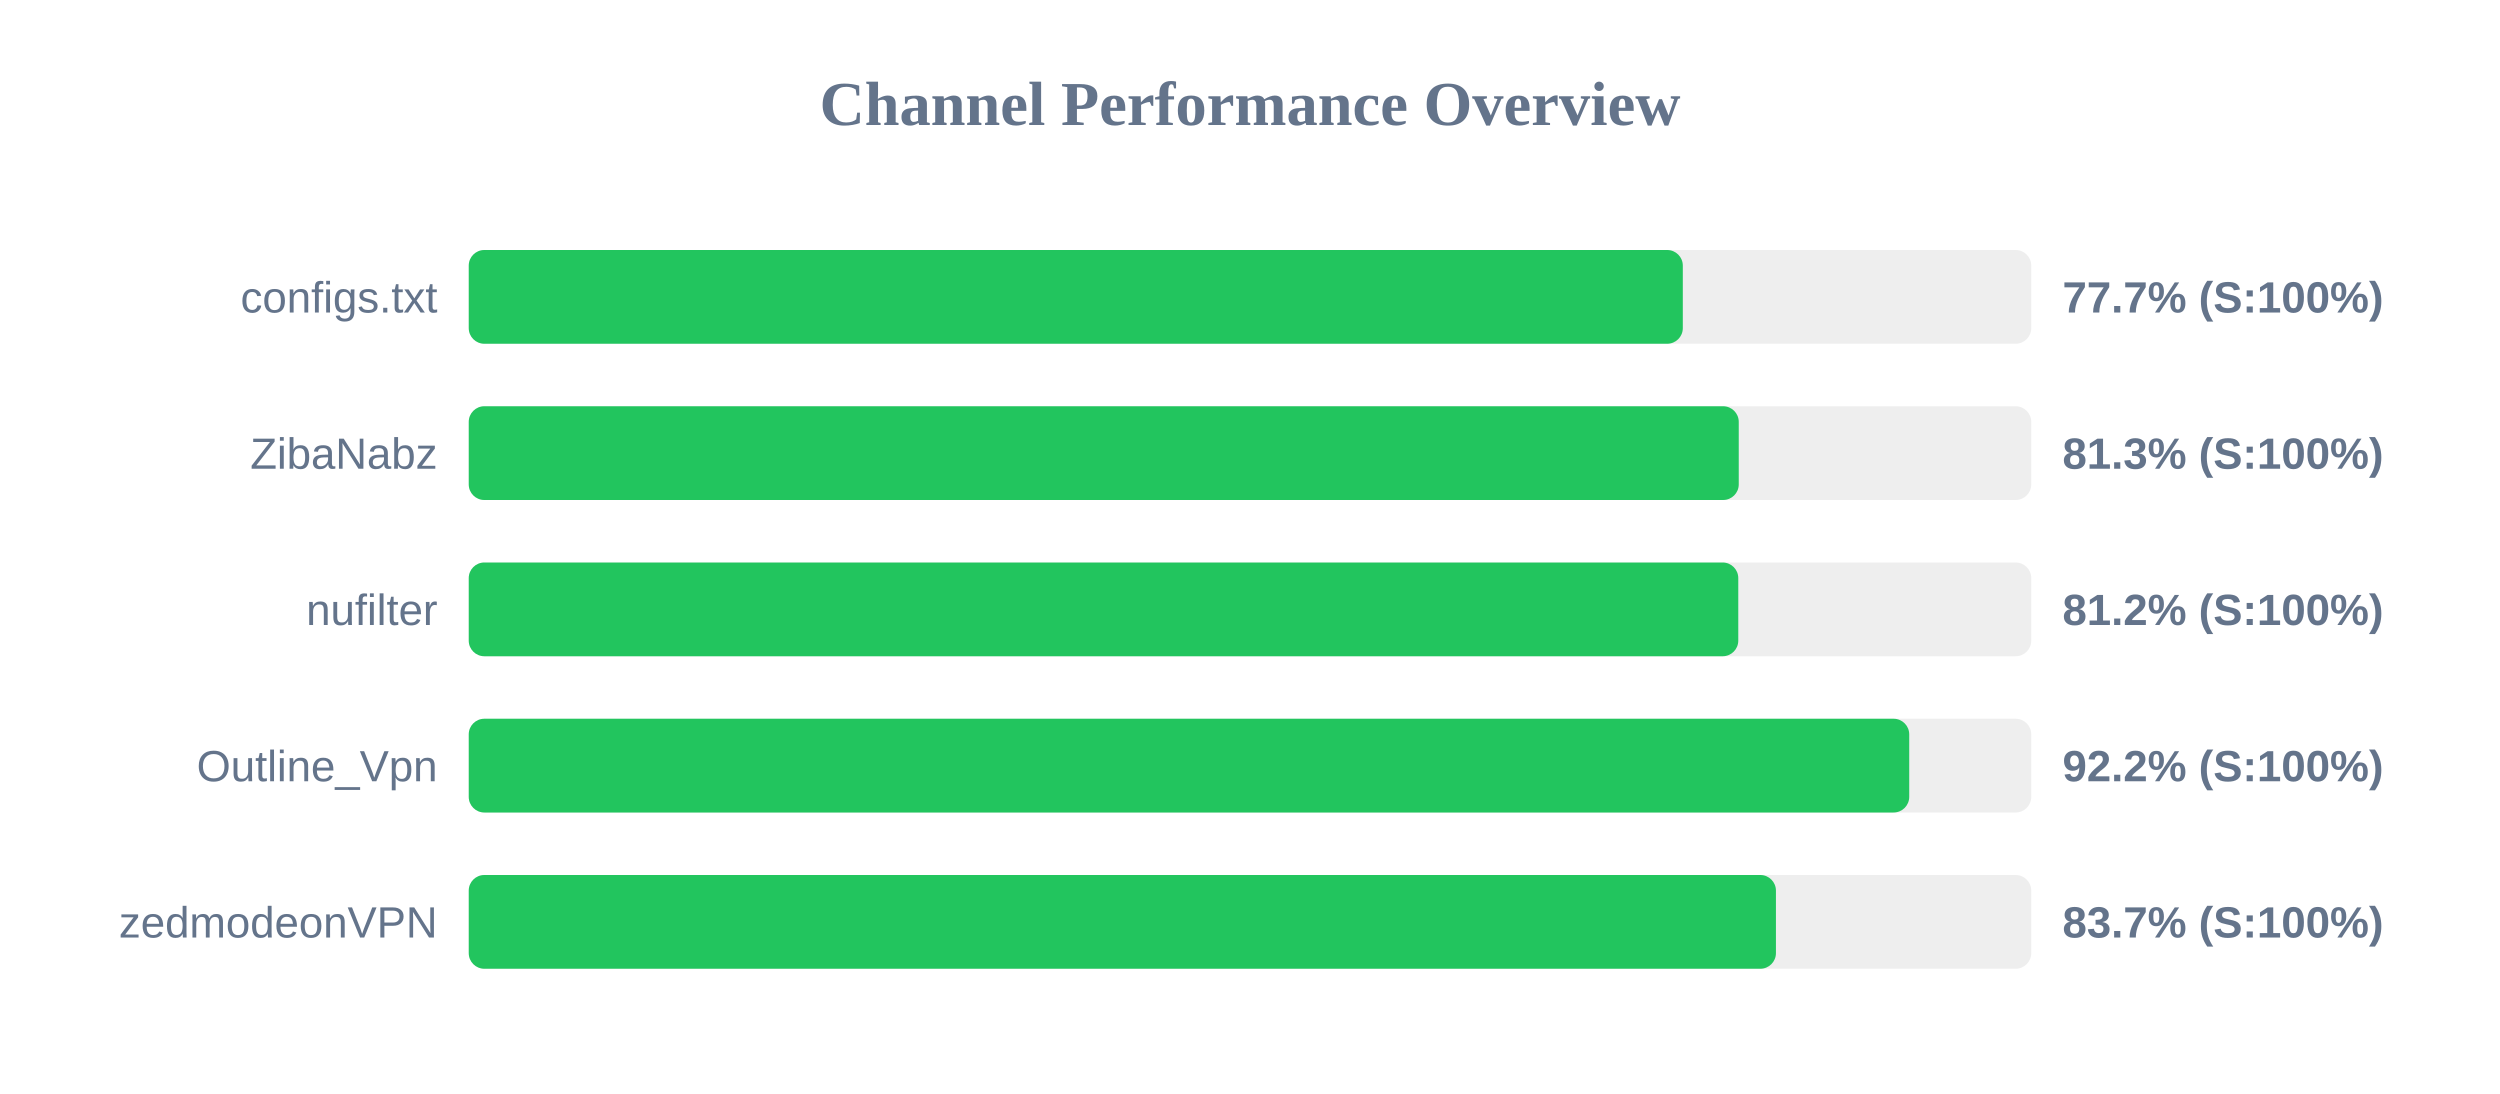
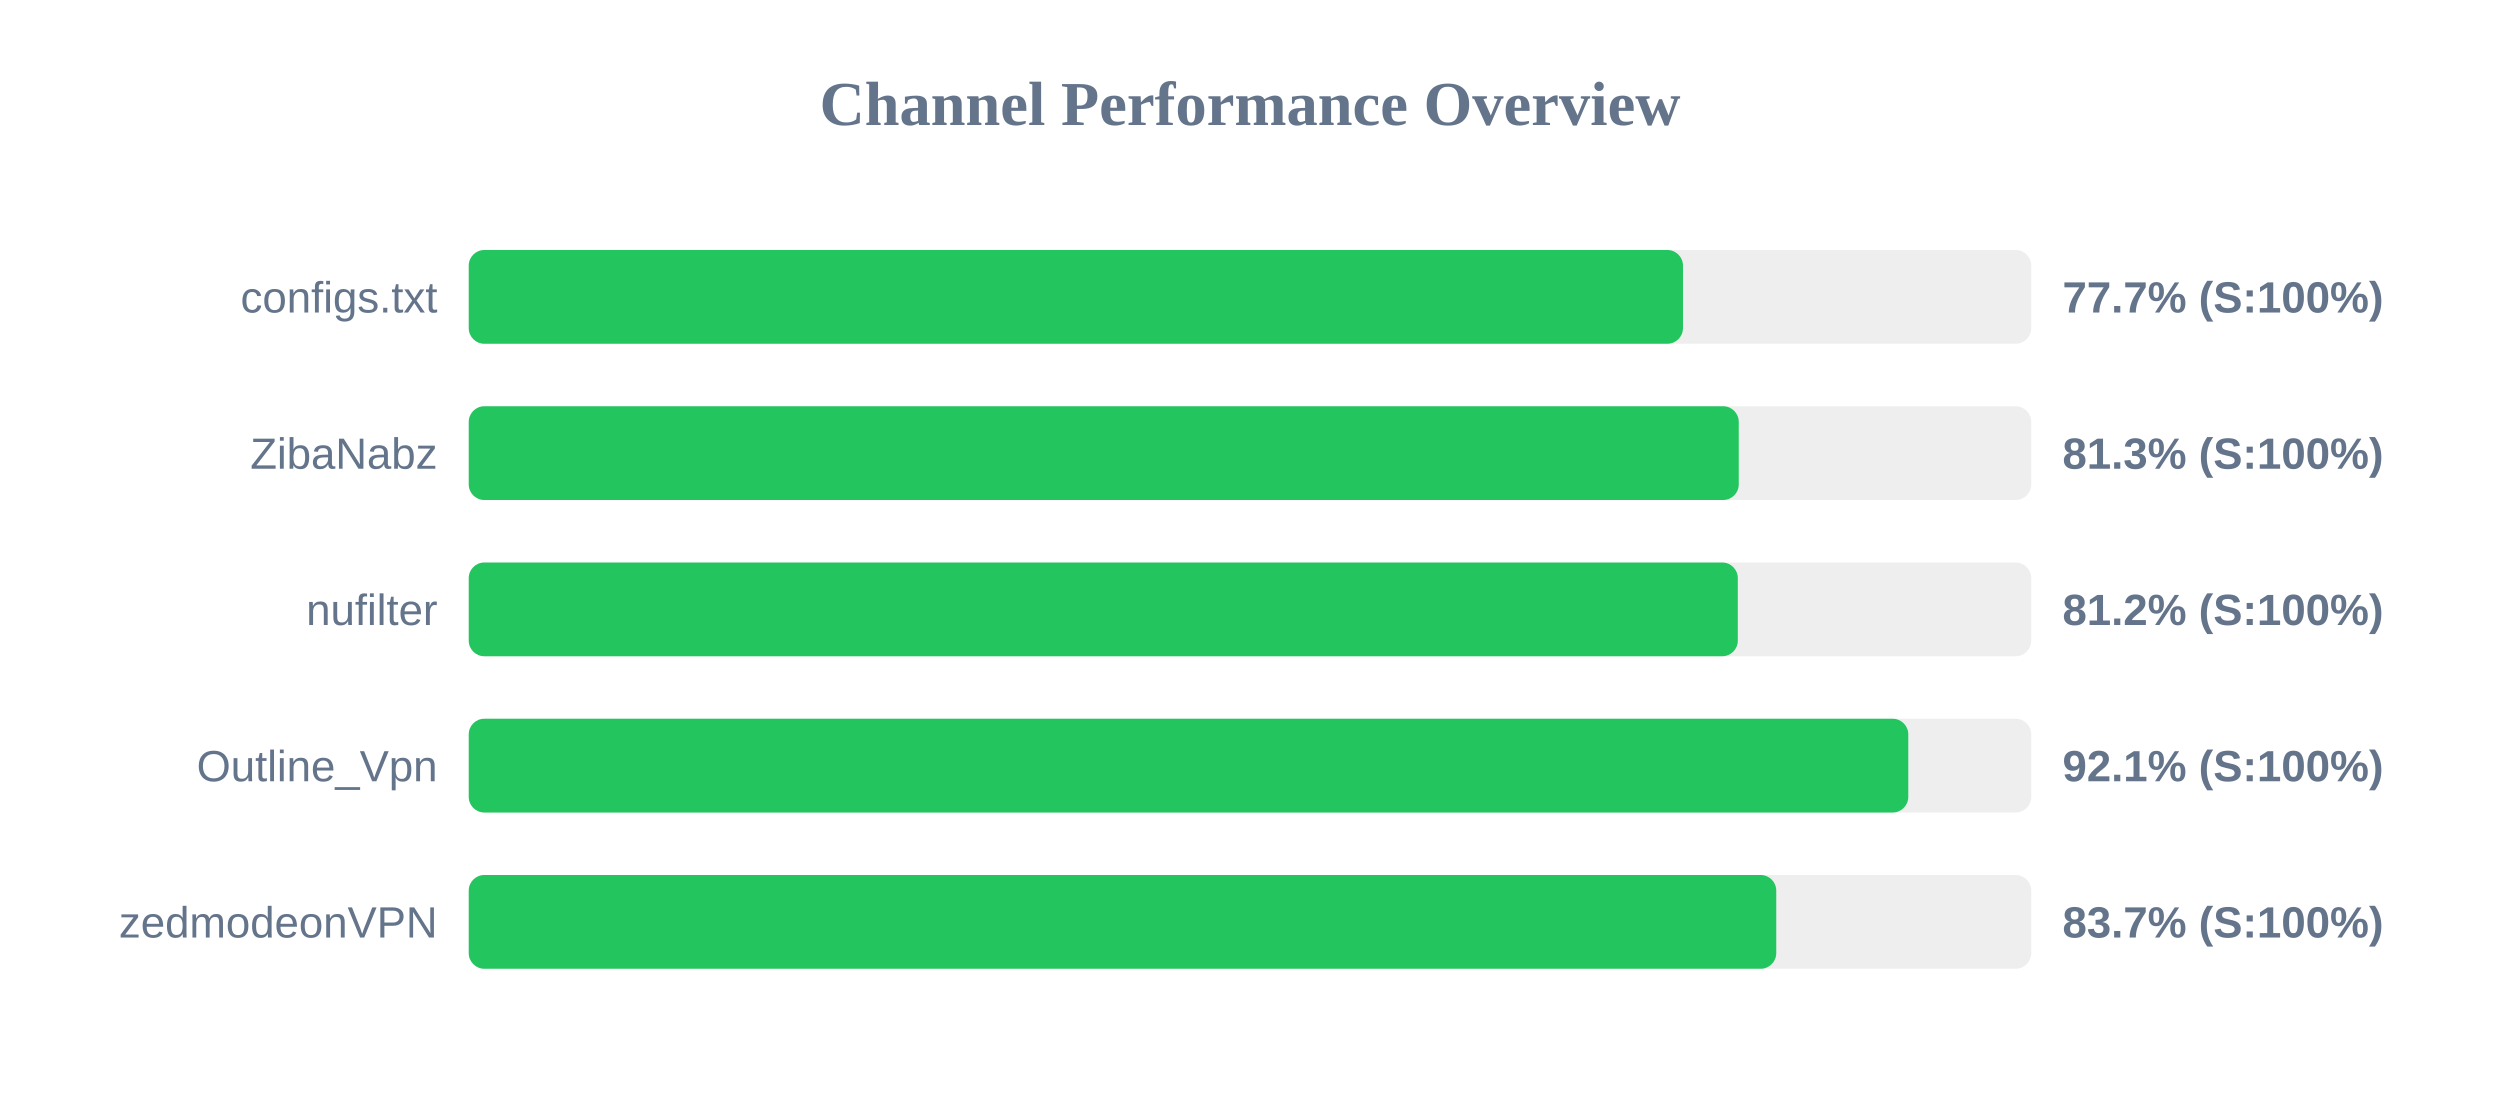
<svg xmlns="http://www.w3.org/2000/svg" width="800" height="350" version="1.1">
  <style>
        .row { font: 14px Arial; fill: #64748b; }
        .score { font: bold 14px Arial; fill: #64748b; }
    </style>
  <text x="400" y="40" text-anchor="middle" font-size="20px" font-weight="bold" fill="#64748b">Channel Performance Overview</text>
  <rect x="150" y="80" width="500" height="30" fill="#eee" rx="5" />
-   <rect x="150" y="80" width="388.5" height="30" fill="#22c55e" rx="5" />
+   <rect x="150" y="80" width="388.55" height="30" fill="#22c55e" rx="5" />
  <text x="140" y="100" text-anchor="end" class="row">configs.txt</text>
  <text x="660" y="100" text-anchor="start" class="score">77.7% (S:100%)</text>
  <rect x="150" y="130" width="500" height="30" fill="#eee" rx="5" />
  <rect x="150" y="130" width="406.4" height="30" fill="#22c55e" rx="5" />
  <text x="140" y="150" text-anchor="end" class="row">ZibaNabz</text>
  <text x="660" y="150" text-anchor="start" class="score">81.3% (S:100%)</text>
  <rect x="150" y="180" width="500" height="30" fill="#eee" rx="5" />
-   <rect x="150" y="180" width="406.25" height="30" fill="#22c55e" rx="5" />
+   <rect x="150" y="180" width="406.1" height="30" fill="#22c55e" rx="5" />
  <text x="140" y="200" text-anchor="end" class="row">nufilter</text>
  <text x="660" y="200" text-anchor="start" class="score">81.2% (S:100%)</text>
  <rect x="150" y="230" width="500" height="30" fill="#eee" rx="5" />
-   <rect x="150" y="230" width="460.95" height="30" fill="#22c55e" rx="5" />
+   <rect x="150" y="230" width="460.65" height="30" fill="#22c55e" rx="5" />
  <text x="140" y="250" text-anchor="end" class="row">Outline_Vpn</text>
-   <text x="660" y="250" text-anchor="start" class="score">92.2% (S:100%)</text>
+   <text x="660" y="250" text-anchor="start" class="score">92.1% (S:100%)</text>
  <rect x="150" y="280" width="500" height="30" fill="#eee" rx="5" />
-   <rect x="150" y="280" width="418.3" height="30" fill="#22c55e" rx="5" />
+   <rect x="150" y="280" width="418.4" height="30" fill="#22c55e" rx="5" />
  <text x="140" y="300" text-anchor="end" class="row">zedmodeonVPN</text>
  <text x="660" y="300" text-anchor="start" class="score">83.7% (S:100%)</text>
</svg>
